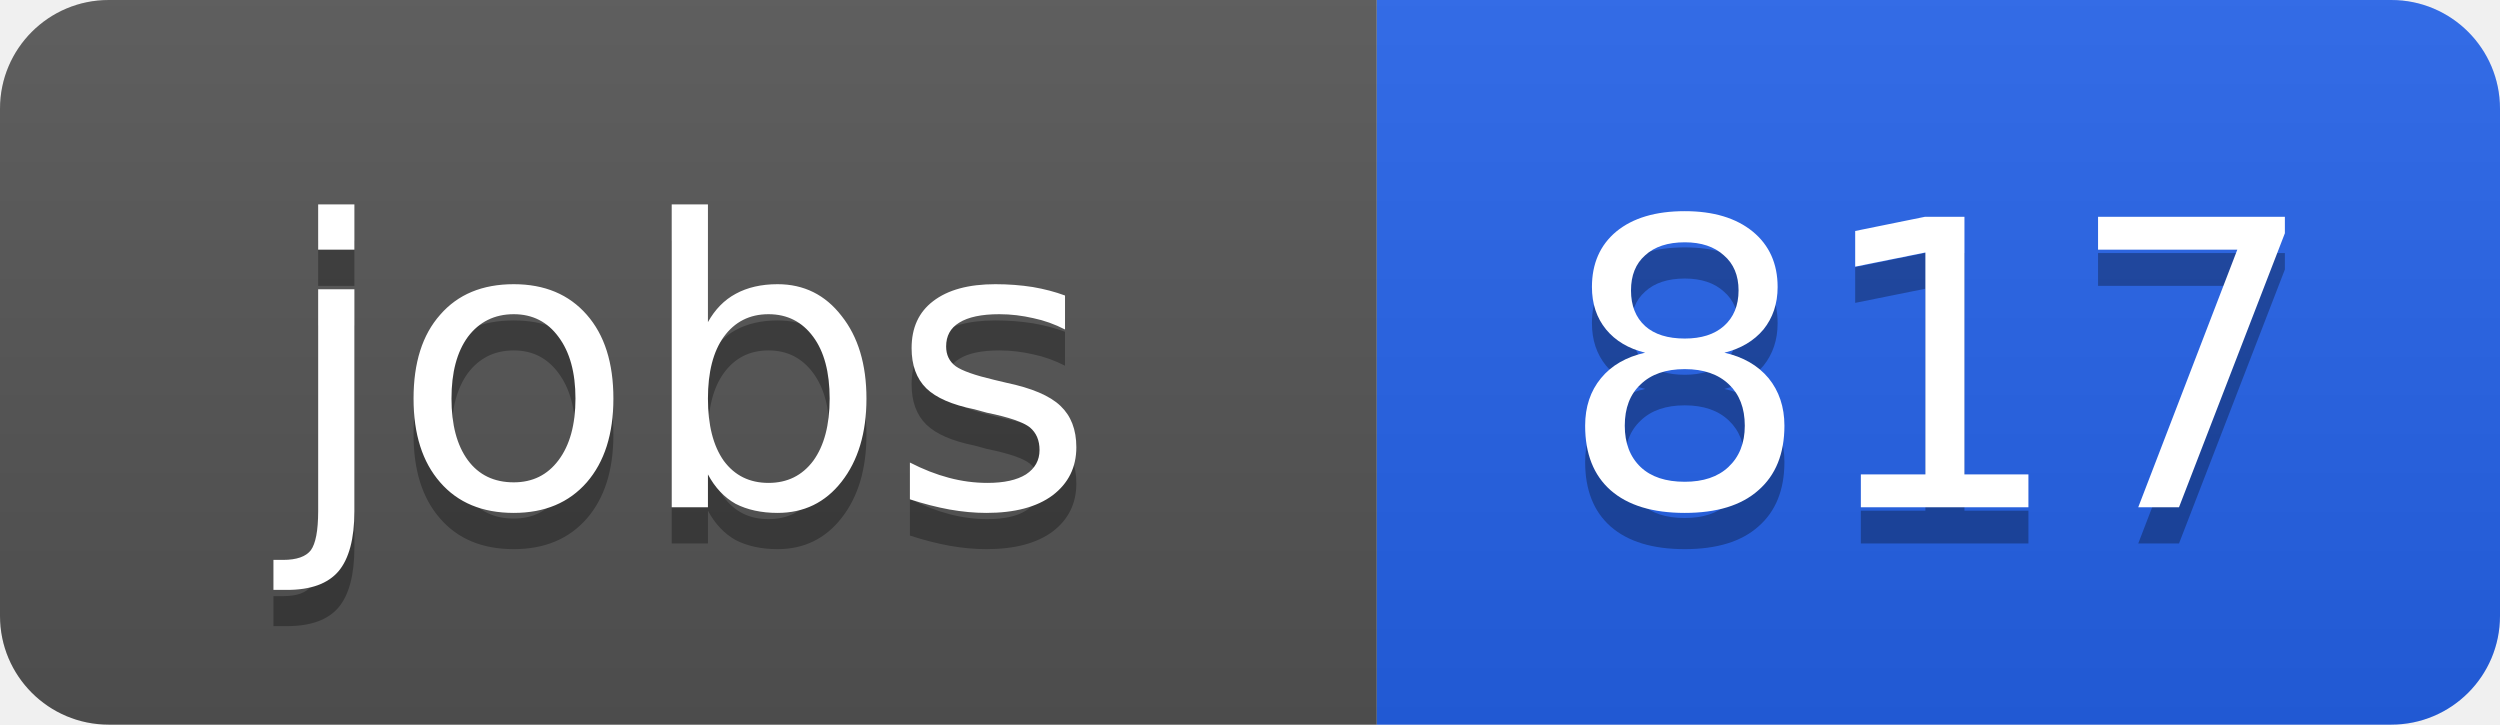
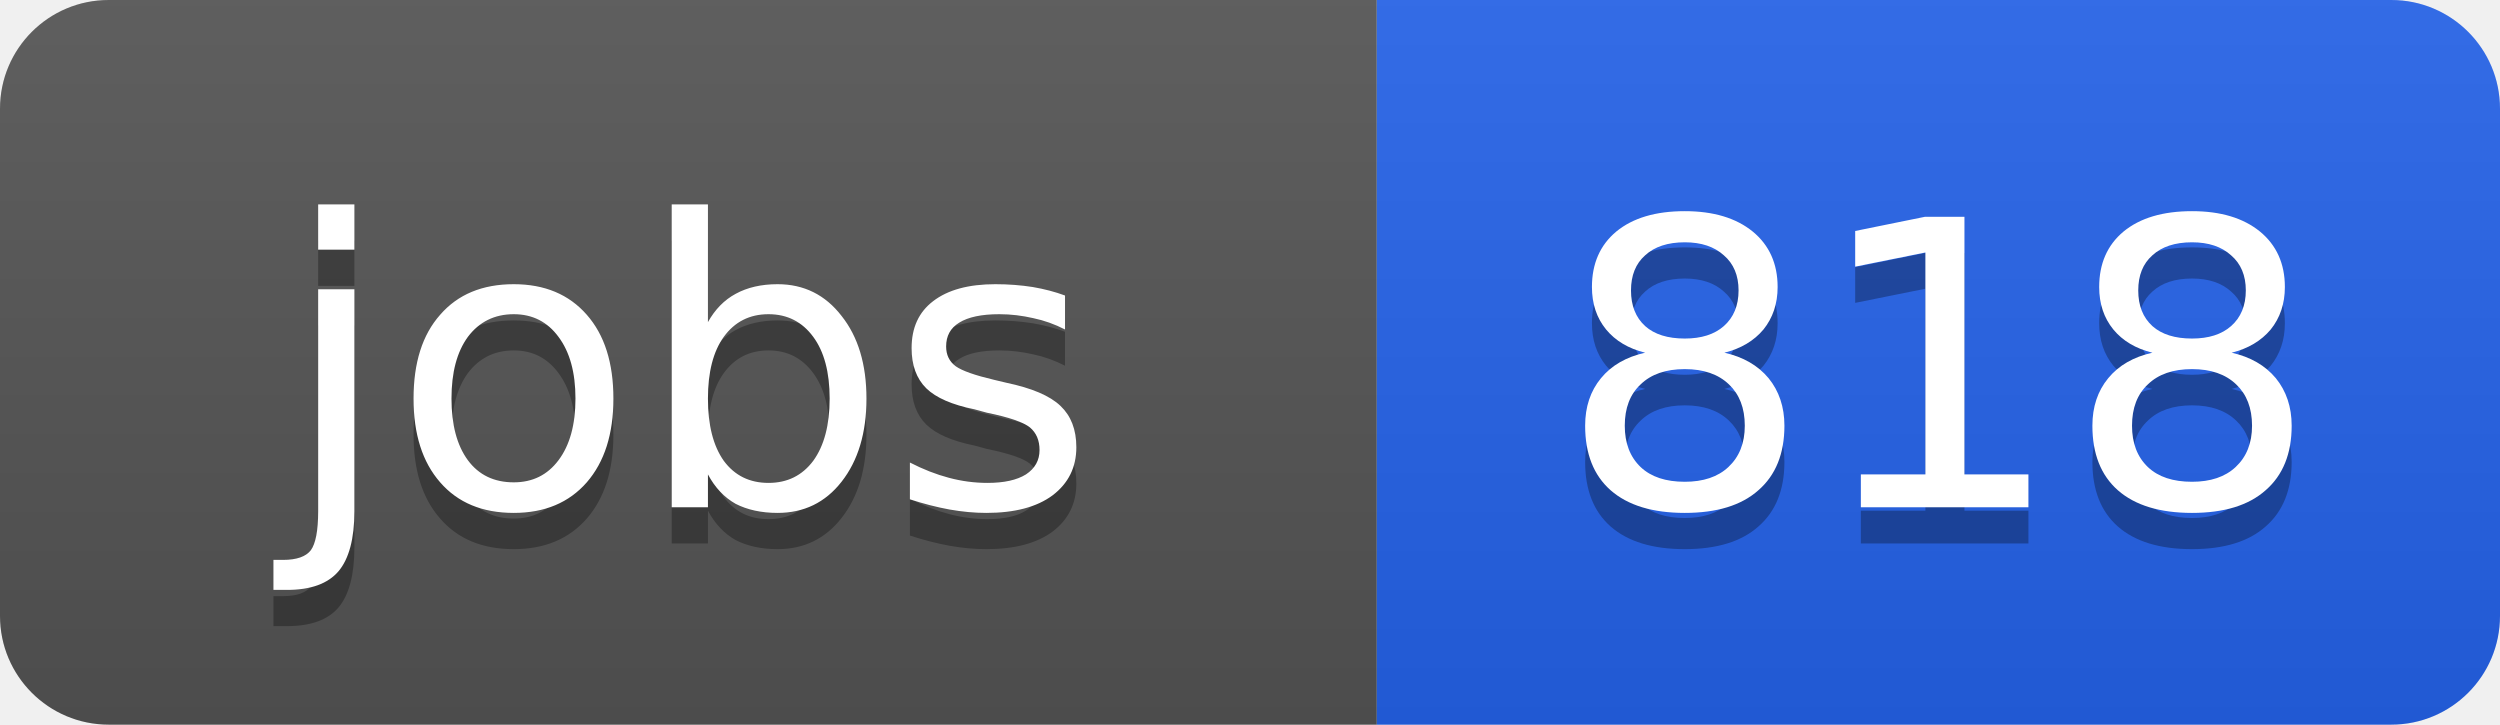
<svg xmlns="http://www.w3.org/2000/svg" width="69" height="20">
  <linearGradient id="b" x2="0" y2="100%">
    <stop offset="0" stop-color="#bbb" stop-opacity=".1" />
    <stop offset="1" stop-opacity=".1" />
  </linearGradient>
  <clipPath id="a">
    <rect width="69" height="20" rx="3" fill="#fff" />
  </clipPath>
  <g clip-path="url(#a)">
    <path fill="#555" d="M0 0h38v20H0z" />
    <path fill="#2563eb" d="M38 0h31v20H38z" />
    <path fill="url(#b)" d="M0 0h69v20H0z" />
  </g>
  <g fill="#fff" text-anchor="middle" font-family="DejaVu Sans,Verdana,Geneva,sans-serif" font-size="11">
    <text x="19" y="15" fill="#010101" fill-opacity=".3">jobs</text>
    <text x="19" y="14">jobs</text>
-     <text x="53.5" y="15" fill="#010101" fill-opacity=".3">817</text>
-     <text x="53.5" y="14">817</text>
+     <text x="53.5" y="15" fill="#010101" fill-opacity=".3">818</text>
+     <text x="53.5" y="14">818</text>
  </g>
</svg>
